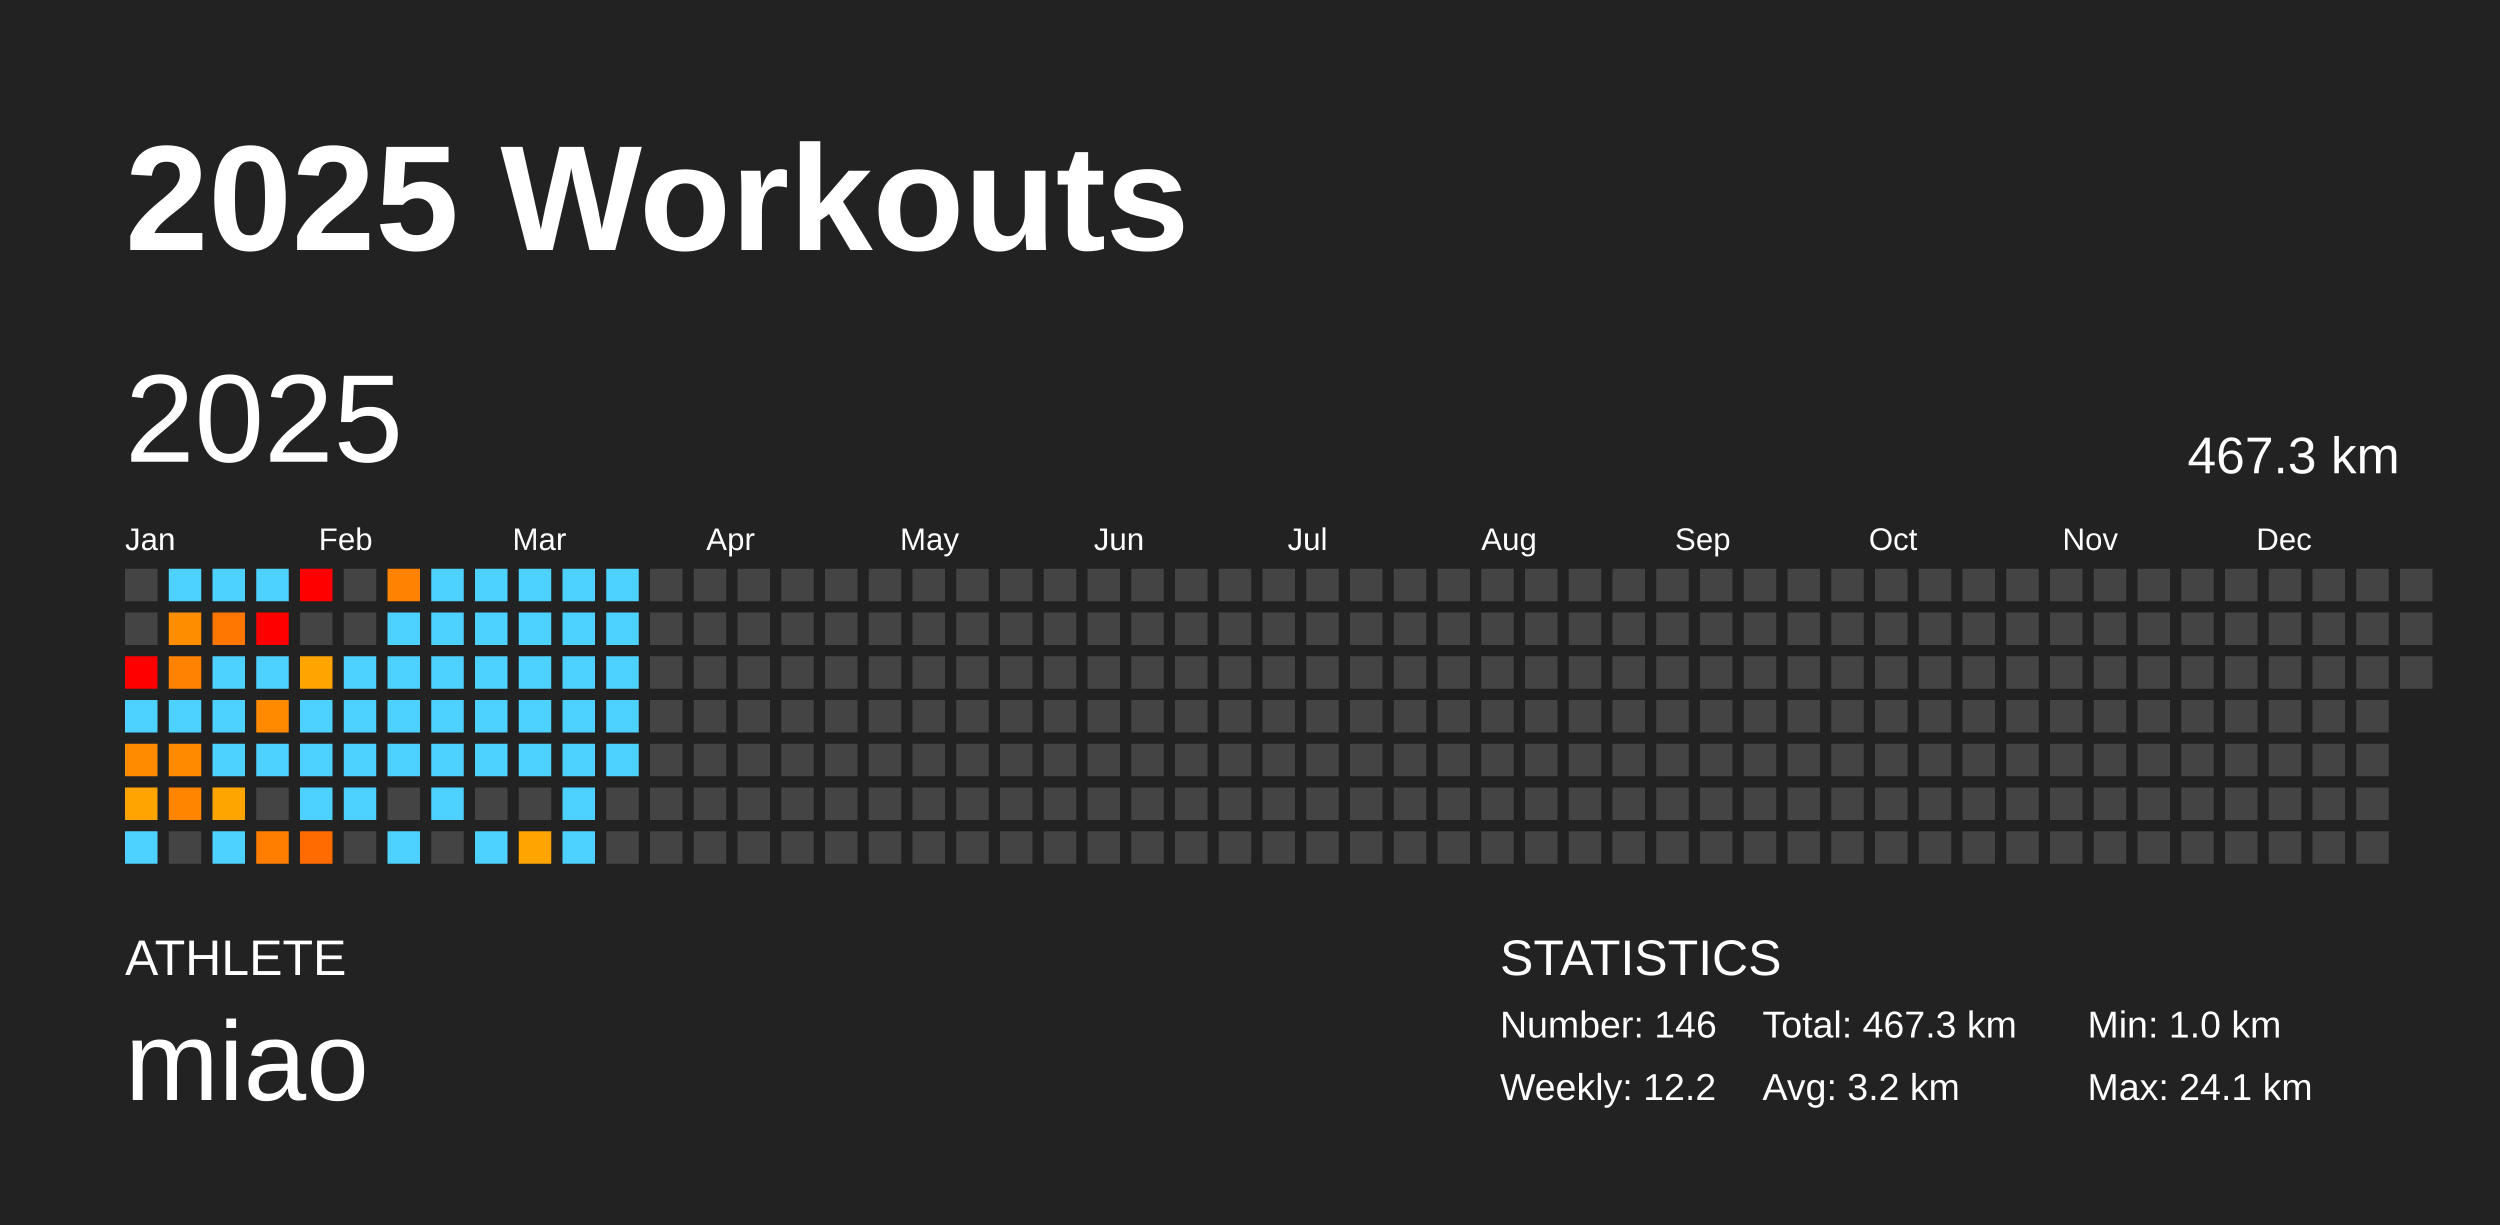
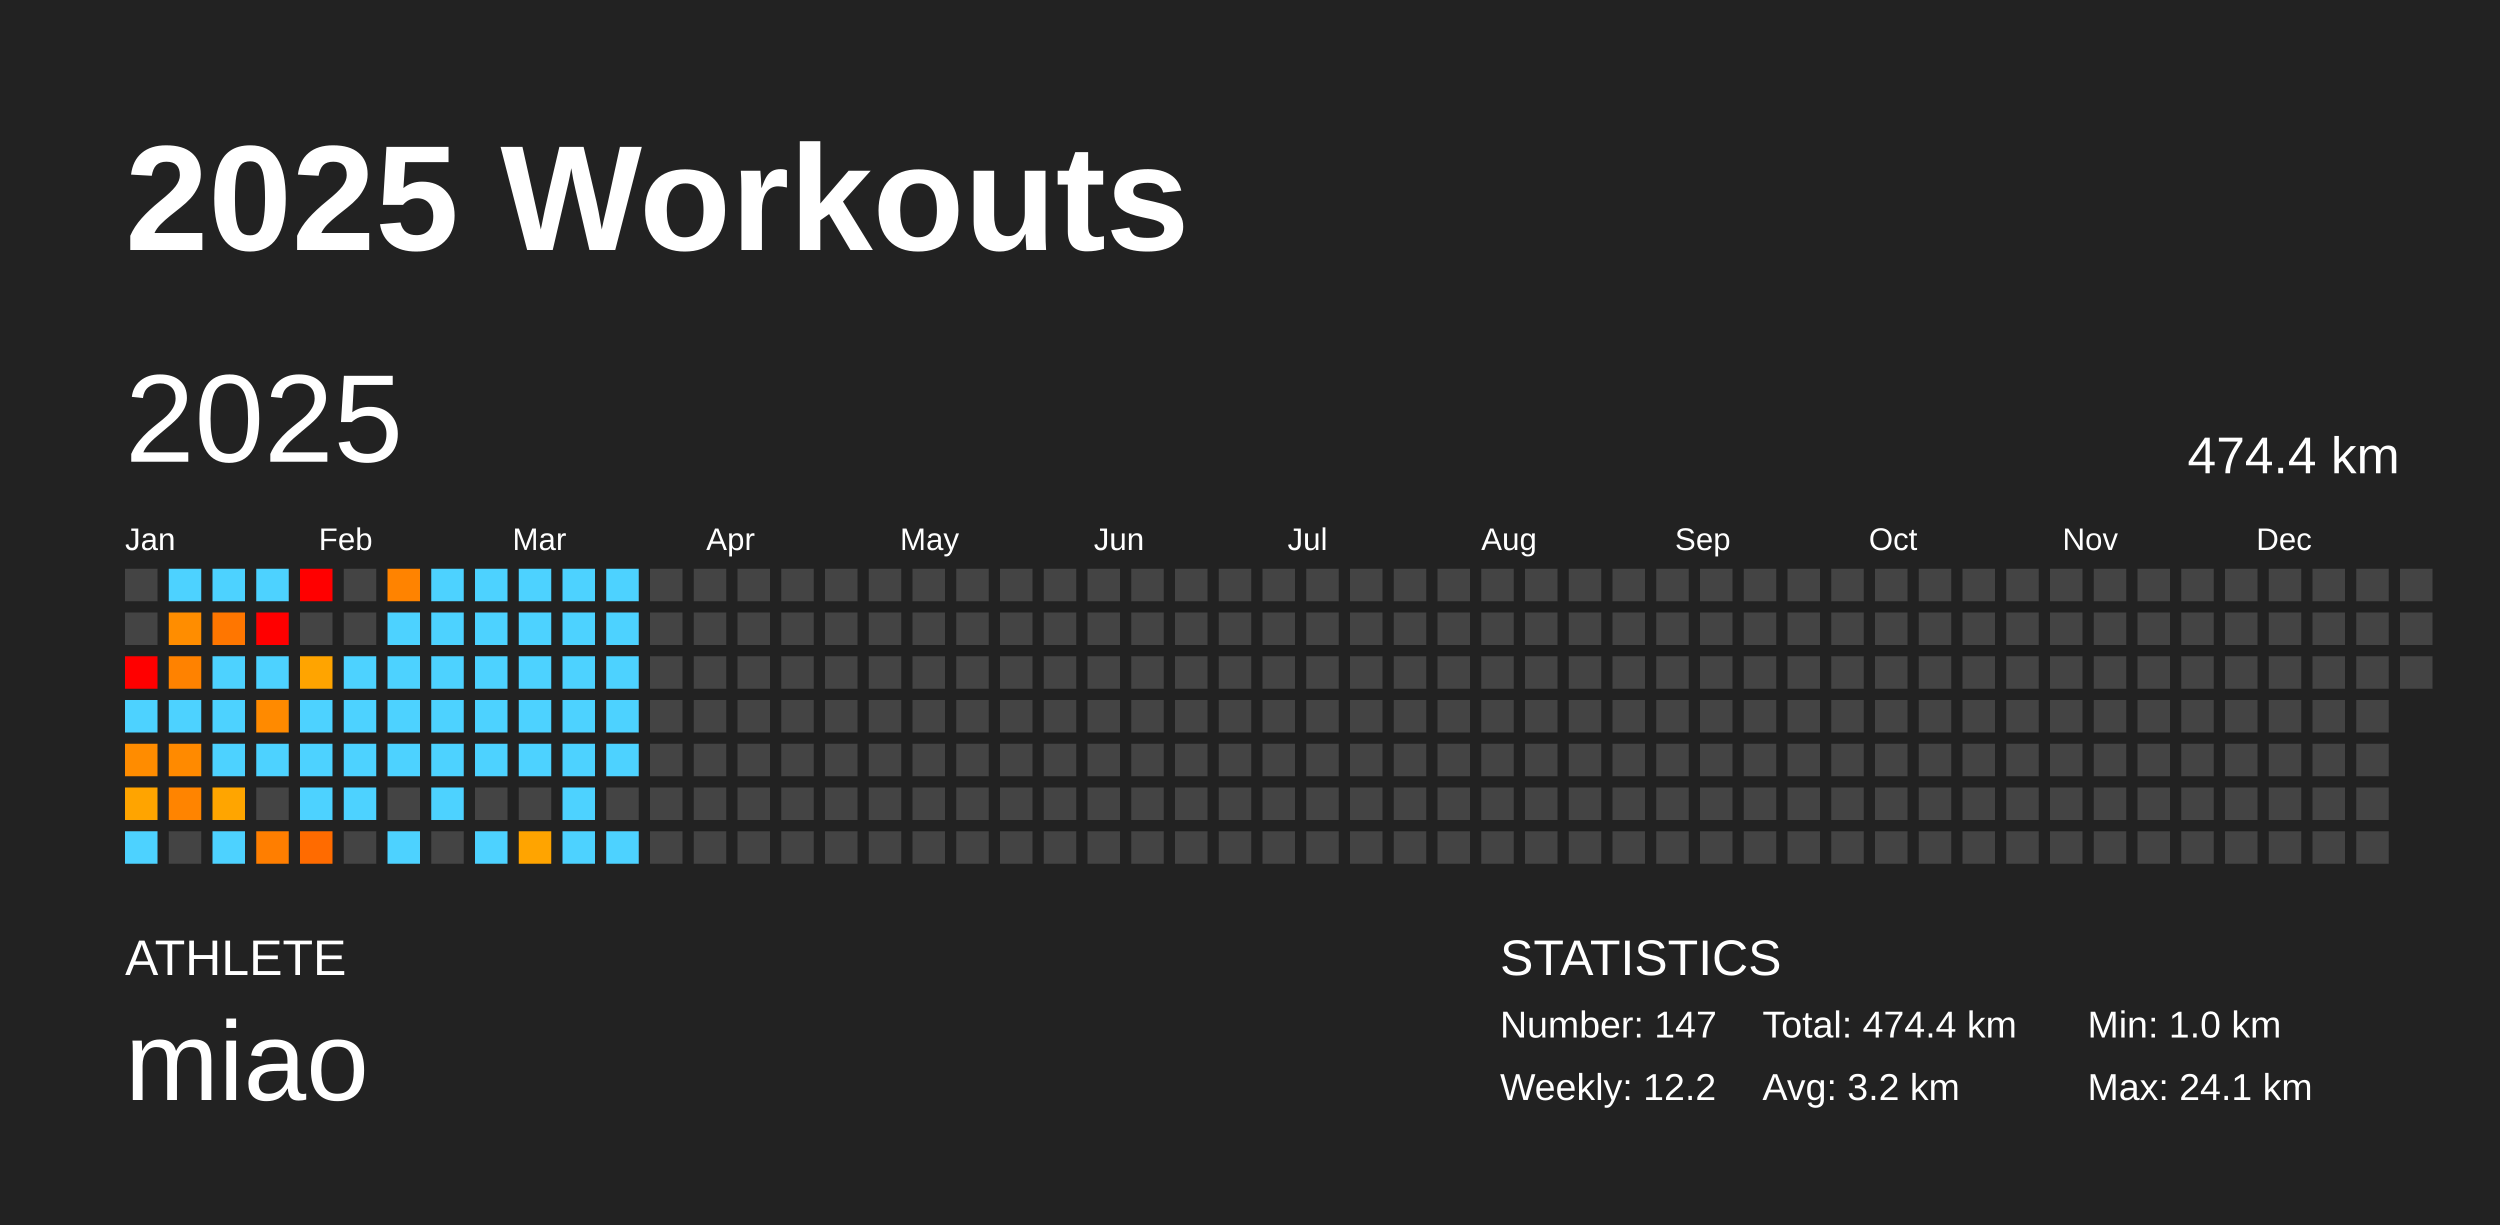
<svg xmlns="http://www.w3.org/2000/svg" baseProfile="full" height="98mm" version="1.1" viewBox="0,0,200,98" width="200mm">
  <defs />
  <rect fill="#222222" height="98" width="200" x="0" y="0" />
  <text fill="#FFFFFF" style="font-size:12px; font-family:Arial; font-weight:bold;" x="10" y="20">2025 Workouts</text>
  <text fill="#FFFFFF" style="font-size:4px; font-family:Arial" x="10" y="78">ATHLETE</text>
  <text fill="#FFFFFF" style="font-size:9px; font-family:Arial" x="10" y="88">miao</text>
  <text fill="#FFFFFF" style="font-size:4px; font-family:Arial" x="120" y="78">STATISTICS</text>
-   <text fill="#FFFFFF" style="font-size:3px; font-family:Arial" x="120" y="83">Number: 146</text>
+   <text fill="#FFFFFF" style="font-size:3px; font-family:Arial" x="120" y="83">Number: 147</text>
  <text fill="#FFFFFF" style="font-size:3px; font-family:Arial" x="120" y="88">Weekly: 12.2</text>
-   <text fill="#FFFFFF" style="font-size:3px; font-family:Arial" x="141" y="83">Total: 467.3 km</text>
+   <text fill="#FFFFFF" style="font-size:3px; font-family:Arial" x="141" y="83">Total: 474.4 km</text>
  <text fill="#FFFFFF" style="font-size:3px; font-family:Arial" x="141" y="88">Avg: 3.2 km</text>
  <text fill="#FFFFFF" style="font-size:3px; font-family:Arial" x="167" y="83">Min: 1.0 km</text>
  <text fill="#FFFFFF" style="font-size:3px; font-family:Arial" x="167" y="88">Max: 24.1 km</text>
  <text dominant-baseline="hanging" fill="#FFFFFF" style="font-size:10.0px; font-family:Arial;" x="10" y="30">2025</text>
-   <text dominant-baseline="hanging" fill="#FFFFFF" style="font-size:4.125px; font-family:Arial;" x="175" y="35">467.3 km</text>
+   <text dominant-baseline="hanging" fill="#FFFFFF" style="font-size:4.125px; font-family:Arial;" x="175" y="35">474.4 km</text>
  <text fill="#FFFFFF" style="font-size:2.5px; font-family:Arial" x="10.0" y="44">Jan</text>
  <text fill="#FFFFFF" style="font-size:2.5px; font-family:Arial" x="25.5" y="44">Feb</text>
  <text fill="#FFFFFF" style="font-size:2.5px; font-family:Arial" x="41.0" y="44">Mar</text>
  <text fill="#FFFFFF" style="font-size:2.5px; font-family:Arial" x="56.5" y="44">Apr</text>
  <text fill="#FFFFFF" style="font-size:2.5px; font-family:Arial" x="72.0" y="44">May</text>
  <text fill="#FFFFFF" style="font-size:2.5px; font-family:Arial" x="87.5" y="44">Jun</text>
  <text fill="#FFFFFF" style="font-size:2.5px; font-family:Arial" x="103.0" y="44">Jul</text>
  <text fill="#FFFFFF" style="font-size:2.5px; font-family:Arial" x="118.5" y="44">Aug</text>
  <text fill="#FFFFFF" style="font-size:2.5px; font-family:Arial" x="134.0" y="44">Sep</text>
  <text fill="#FFFFFF" style="font-size:2.5px; font-family:Arial" x="149.5" y="44">Oct</text>
  <text fill="#FFFFFF" style="font-size:2.5px; font-family:Arial" x="165.0" y="44">Nov</text>
  <text fill="#FFFFFF" style="font-size:2.5px; font-family:Arial" x="180.5" y="44">Dec</text>
  <rect fill="#444444" height="2.6" width="2.6" x="10.0" y="45.5" />
  <rect fill="#444444" height="2.6" width="2.6" x="10.0" y="49.0" />
  <rect fill="red" height="2.6" width="2.6" x="10.0" y="52.5" />
  <rect fill="#4dd2ff" height="2.6" width="2.6" x="10.0" y="56.0" />
  <rect fill="#ff8c00" height="2.6" width="2.6" x="10.0" y="59.5" />
  <rect fill="#ffa400" height="2.6" width="2.6" x="10.0" y="63.0" />
  <rect fill="#4dd2ff" height="2.6" width="2.6" x="10.0" y="66.5" />
  <rect fill="#4dd2ff" height="2.6" width="2.6" x="13.5" y="45.5" />
  <rect fill="#ff8d00" height="2.6" width="2.6" x="13.5" y="49.0" />
  <rect fill="#ff8200" height="2.6" width="2.6" x="13.5" y="52.5" />
  <rect fill="#4dd2ff" height="2.6" width="2.6" x="13.5" y="56.0" />
  <rect fill="#ff8a00" height="2.6" width="2.6" x="13.5" y="59.5" />
  <rect fill="#ff8400" height="2.6" width="2.6" x="13.5" y="63.0" />
  <rect fill="#444444" height="2.6" width="2.6" x="13.5" y="66.5" />
  <rect fill="#4dd2ff" height="2.6" width="2.6" x="17.0" y="45.5" />
  <rect fill="#ff7600" height="2.6" width="2.6" x="17.0" y="49.0" />
  <rect fill="#4dd2ff" height="2.6" width="2.6" x="17.0" y="52.5" />
  <rect fill="#4dd2ff" height="2.6" width="2.6" x="17.0" y="56.0" />
  <rect fill="#4dd2ff" height="2.6" width="2.6" x="17.0" y="59.5" />
  <rect fill="#ffa500" height="2.6" width="2.6" x="17.0" y="63.0" />
  <rect fill="#4dd2ff" height="2.6" width="2.6" x="17.0" y="66.5" />
  <rect fill="#4dd2ff" height="2.6" width="2.6" x="20.5" y="45.5" />
  <rect fill="red" height="2.6" width="2.6" x="20.5" y="49.0" />
  <rect fill="#4dd2ff" height="2.6" width="2.6" x="20.5" y="52.5" />
  <rect fill="#ff8a00" height="2.6" width="2.6" x="20.5" y="56.0" />
  <rect fill="#4dd2ff" height="2.6" width="2.6" x="20.5" y="59.5" />
  <rect fill="#444444" height="2.6" width="2.6" x="20.5" y="63.0" />
  <rect fill="#ff7e00" height="2.6" width="2.6" x="20.5" y="66.5" />
  <rect fill="red" height="2.6" width="2.6" x="24.0" y="45.5" />
  <rect fill="#444444" height="2.6" width="2.6" x="24.0" y="49.0" />
  <rect fill="#ffa400" height="2.6" width="2.6" x="24.0" y="52.5" />
  <rect fill="#4dd2ff" height="2.6" width="2.6" x="24.0" y="56.0" />
  <rect fill="#4dd2ff" height="2.6" width="2.6" x="24.0" y="59.5" />
  <rect fill="#4dd2ff" height="2.6" width="2.6" x="24.0" y="63.0" />
  <rect fill="#ff6b00" height="2.6" width="2.6" x="24.0" y="66.5" />
  <rect fill="#444444" height="2.6" width="2.6" x="27.5" y="45.5" />
  <rect fill="#444444" height="2.6" width="2.6" x="27.5" y="49.0" />
  <rect fill="#4dd2ff" height="2.6" width="2.6" x="27.5" y="52.5" />
  <rect fill="#4dd2ff" height="2.6" width="2.6" x="27.5" y="56.0" />
  <rect fill="#4dd2ff" height="2.6" width="2.6" x="27.5" y="59.5" />
  <rect fill="#4dd2ff" height="2.6" width="2.6" x="27.5" y="63.0" />
  <rect fill="#444444" height="2.6" width="2.6" x="27.5" y="66.5" />
  <rect fill="#ff8300" height="2.6" width="2.6" x="31.0" y="45.5" />
  <rect fill="#4dd2ff" height="2.6" width="2.6" x="31.0" y="49.0" />
  <rect fill="#4dd2ff" height="2.6" width="2.6" x="31.0" y="52.5" />
  <rect fill="#4dd2ff" height="2.6" width="2.6" x="31.0" y="56.0" />
  <rect fill="#4dd2ff" height="2.6" width="2.6" x="31.0" y="59.5" />
  <rect fill="#444444" height="2.6" width="2.6" x="31.0" y="63.0" />
  <rect fill="#4dd2ff" height="2.6" width="2.6" x="31.0" y="66.5" />
  <rect fill="#4dd2ff" height="2.6" width="2.6" x="34.5" y="45.5" />
  <rect fill="#4dd2ff" height="2.6" width="2.6" x="34.5" y="49.0" />
  <rect fill="#4dd2ff" height="2.6" width="2.6" x="34.5" y="52.5" />
  <rect fill="#4dd2ff" height="2.6" width="2.6" x="34.5" y="56.0" />
  <rect fill="#4dd2ff" height="2.6" width="2.6" x="34.5" y="59.5" />
  <rect fill="#4dd2ff" height="2.6" width="2.6" x="34.5" y="63.0" />
  <rect fill="#444444" height="2.6" width="2.6" x="34.5" y="66.5" />
  <rect fill="#4dd2ff" height="2.6" width="2.6" x="38.0" y="45.5" />
  <rect fill="#4dd2ff" height="2.6" width="2.6" x="38.0" y="49.0" />
  <rect fill="#4dd2ff" height="2.6" width="2.6" x="38.0" y="52.5" />
  <rect fill="#4dd2ff" height="2.6" width="2.6" x="38.0" y="56.0" />
  <rect fill="#4dd2ff" height="2.6" width="2.6" x="38.0" y="59.5" />
  <rect fill="#444444" height="2.6" width="2.6" x="38.0" y="63.0" />
  <rect fill="#4dd2ff" height="2.6" width="2.6" x="38.0" y="66.5" />
  <rect fill="#4dd2ff" height="2.6" width="2.6" x="41.5" y="45.5" />
  <rect fill="#4dd2ff" height="2.6" width="2.6" x="41.5" y="49.0" />
  <rect fill="#4dd2ff" height="2.6" width="2.6" x="41.5" y="52.5" />
  <rect fill="#4dd2ff" height="2.6" width="2.6" x="41.5" y="56.0" />
  <rect fill="#4dd2ff" height="2.6" width="2.6" x="41.5" y="59.5" />
  <rect fill="#444444" height="2.6" width="2.6" x="41.5" y="63.0" />
  <rect fill="#ffa400" height="2.6" width="2.6" x="41.5" y="66.5" />
  <rect fill="#4dd2ff" height="2.6" width="2.6" x="45.0" y="45.5" />
  <rect fill="#4dd2ff" height="2.6" width="2.6" x="45.0" y="49.0" />
  <rect fill="#4dd2ff" height="2.6" width="2.6" x="45.0" y="52.5" />
  <rect fill="#4dd2ff" height="2.6" width="2.6" x="45.0" y="56.0" />
  <rect fill="#4dd2ff" height="2.6" width="2.6" x="45.0" y="59.5" />
  <rect fill="#4dd2ff" height="2.6" width="2.6" x="45.0" y="63.0" />
  <rect fill="#4dd2ff" height="2.6" width="2.6" x="45.0" y="66.5" />
  <rect fill="#4dd2ff" height="2.6" width="2.6" x="48.5" y="45.5" />
  <rect fill="#4dd2ff" height="2.6" width="2.6" x="48.5" y="49.0" />
  <rect fill="#4dd2ff" height="2.6" width="2.6" x="48.5" y="52.5" />
  <rect fill="#4dd2ff" height="2.6" width="2.6" x="48.5" y="56.0" />
  <rect fill="#4dd2ff" height="2.6" width="2.6" x="48.5" y="59.5" />
  <rect fill="#444444" height="2.6" width="2.6" x="48.5" y="63.0" />
-   <rect fill="#444444" height="2.6" width="2.6" x="48.5" y="66.5" />
+   <rect fill="#4dd2ff" height="2.6" width="2.6" x="48.5" y="66.5" />
  <rect fill="#444444" height="2.6" width="2.6" x="52.0" y="45.5" />
  <rect fill="#444444" height="2.6" width="2.6" x="52.0" y="49.0" />
  <rect fill="#444444" height="2.6" width="2.6" x="52.0" y="52.5" />
  <rect fill="#444444" height="2.6" width="2.6" x="52.0" y="56.0" />
  <rect fill="#444444" height="2.6" width="2.6" x="52.0" y="59.5" />
  <rect fill="#444444" height="2.6" width="2.6" x="52.0" y="63.0" />
  <rect fill="#444444" height="2.6" width="2.6" x="52.0" y="66.5" />
  <rect fill="#444444" height="2.6" width="2.6" x="55.5" y="45.5" />
  <rect fill="#444444" height="2.6" width="2.6" x="55.5" y="49.0" />
  <rect fill="#444444" height="2.6" width="2.6" x="55.5" y="52.5" />
  <rect fill="#444444" height="2.6" width="2.6" x="55.5" y="56.0" />
  <rect fill="#444444" height="2.6" width="2.6" x="55.5" y="59.5" />
  <rect fill="#444444" height="2.6" width="2.6" x="55.5" y="63.0" />
  <rect fill="#444444" height="2.6" width="2.6" x="55.5" y="66.5" />
  <rect fill="#444444" height="2.6" width="2.6" x="59.0" y="45.5" />
  <rect fill="#444444" height="2.6" width="2.6" x="59.0" y="49.0" />
  <rect fill="#444444" height="2.6" width="2.6" x="59.0" y="52.5" />
  <rect fill="#444444" height="2.6" width="2.6" x="59.0" y="56.0" />
  <rect fill="#444444" height="2.6" width="2.6" x="59.0" y="59.5" />
  <rect fill="#444444" height="2.6" width="2.6" x="59.0" y="63.0" />
  <rect fill="#444444" height="2.6" width="2.6" x="59.0" y="66.5" />
  <rect fill="#444444" height="2.6" width="2.6" x="62.5" y="45.5" />
  <rect fill="#444444" height="2.6" width="2.6" x="62.5" y="49.0" />
  <rect fill="#444444" height="2.6" width="2.6" x="62.5" y="52.5" />
  <rect fill="#444444" height="2.6" width="2.6" x="62.5" y="56.0" />
  <rect fill="#444444" height="2.6" width="2.6" x="62.5" y="59.5" />
  <rect fill="#444444" height="2.6" width="2.6" x="62.5" y="63.0" />
  <rect fill="#444444" height="2.6" width="2.6" x="62.5" y="66.5" />
  <rect fill="#444444" height="2.6" width="2.6" x="66.0" y="45.5" />
  <rect fill="#444444" height="2.6" width="2.6" x="66.0" y="49.0" />
  <rect fill="#444444" height="2.6" width="2.6" x="66.0" y="52.5" />
  <rect fill="#444444" height="2.6" width="2.6" x="66.0" y="56.0" />
  <rect fill="#444444" height="2.6" width="2.6" x="66.0" y="59.5" />
  <rect fill="#444444" height="2.6" width="2.6" x="66.0" y="63.0" />
  <rect fill="#444444" height="2.6" width="2.6" x="66.0" y="66.5" />
  <rect fill="#444444" height="2.6" width="2.6" x="69.5" y="45.5" />
  <rect fill="#444444" height="2.6" width="2.6" x="69.5" y="49.0" />
  <rect fill="#444444" height="2.6" width="2.6" x="69.5" y="52.5" />
  <rect fill="#444444" height="2.6" width="2.6" x="69.5" y="56.0" />
  <rect fill="#444444" height="2.6" width="2.6" x="69.5" y="59.5" />
  <rect fill="#444444" height="2.6" width="2.6" x="69.5" y="63.0" />
  <rect fill="#444444" height="2.6" width="2.6" x="69.5" y="66.5" />
  <rect fill="#444444" height="2.6" width="2.6" x="73.0" y="45.5" />
  <rect fill="#444444" height="2.6" width="2.6" x="73.0" y="49.0" />
  <rect fill="#444444" height="2.6" width="2.6" x="73.0" y="52.5" />
  <rect fill="#444444" height="2.6" width="2.6" x="73.0" y="56.0" />
  <rect fill="#444444" height="2.6" width="2.6" x="73.0" y="59.5" />
  <rect fill="#444444" height="2.6" width="2.6" x="73.0" y="63.0" />
  <rect fill="#444444" height="2.6" width="2.6" x="73.0" y="66.5" />
  <rect fill="#444444" height="2.6" width="2.6" x="76.5" y="45.5" />
  <rect fill="#444444" height="2.6" width="2.6" x="76.5" y="49.0" />
  <rect fill="#444444" height="2.6" width="2.6" x="76.5" y="52.5" />
  <rect fill="#444444" height="2.6" width="2.6" x="76.5" y="56.0" />
  <rect fill="#444444" height="2.6" width="2.6" x="76.5" y="59.5" />
  <rect fill="#444444" height="2.6" width="2.6" x="76.5" y="63.0" />
  <rect fill="#444444" height="2.6" width="2.6" x="76.5" y="66.5" />
  <rect fill="#444444" height="2.6" width="2.6" x="80.0" y="45.5" />
  <rect fill="#444444" height="2.6" width="2.6" x="80.0" y="49.0" />
  <rect fill="#444444" height="2.6" width="2.6" x="80.0" y="52.5" />
  <rect fill="#444444" height="2.6" width="2.6" x="80.0" y="56.0" />
  <rect fill="#444444" height="2.6" width="2.6" x="80.0" y="59.5" />
  <rect fill="#444444" height="2.6" width="2.6" x="80.0" y="63.0" />
  <rect fill="#444444" height="2.6" width="2.6" x="80.0" y="66.5" />
  <rect fill="#444444" height="2.6" width="2.6" x="83.5" y="45.5" />
  <rect fill="#444444" height="2.6" width="2.6" x="83.5" y="49.0" />
  <rect fill="#444444" height="2.6" width="2.6" x="83.5" y="52.5" />
  <rect fill="#444444" height="2.6" width="2.6" x="83.5" y="56.0" />
  <rect fill="#444444" height="2.6" width="2.6" x="83.5" y="59.5" />
  <rect fill="#444444" height="2.6" width="2.6" x="83.5" y="63.0" />
  <rect fill="#444444" height="2.6" width="2.6" x="83.5" y="66.5" />
  <rect fill="#444444" height="2.6" width="2.6" x="87.0" y="45.5" />
  <rect fill="#444444" height="2.6" width="2.6" x="87.0" y="49.0" />
  <rect fill="#444444" height="2.6" width="2.6" x="87.0" y="52.5" />
  <rect fill="#444444" height="2.6" width="2.6" x="87.0" y="56.0" />
  <rect fill="#444444" height="2.6" width="2.6" x="87.0" y="59.5" />
  <rect fill="#444444" height="2.6" width="2.6" x="87.0" y="63.0" />
  <rect fill="#444444" height="2.6" width="2.6" x="87.0" y="66.5" />
  <rect fill="#444444" height="2.6" width="2.6" x="90.5" y="45.5" />
  <rect fill="#444444" height="2.6" width="2.6" x="90.5" y="49.0" />
  <rect fill="#444444" height="2.6" width="2.6" x="90.5" y="52.5" />
  <rect fill="#444444" height="2.6" width="2.6" x="90.5" y="56.0" />
  <rect fill="#444444" height="2.6" width="2.6" x="90.5" y="59.5" />
  <rect fill="#444444" height="2.6" width="2.6" x="90.5" y="63.0" />
  <rect fill="#444444" height="2.6" width="2.6" x="90.5" y="66.5" />
  <rect fill="#444444" height="2.6" width="2.6" x="94.0" y="45.5" />
  <rect fill="#444444" height="2.6" width="2.6" x="94.0" y="49.0" />
  <rect fill="#444444" height="2.6" width="2.6" x="94.0" y="52.5" />
  <rect fill="#444444" height="2.6" width="2.6" x="94.0" y="56.0" />
  <rect fill="#444444" height="2.6" width="2.6" x="94.0" y="59.5" />
  <rect fill="#444444" height="2.6" width="2.6" x="94.0" y="63.0" />
  <rect fill="#444444" height="2.6" width="2.6" x="94.0" y="66.5" />
  <rect fill="#444444" height="2.6" width="2.6" x="97.5" y="45.5" />
  <rect fill="#444444" height="2.6" width="2.6" x="97.5" y="49.0" />
  <rect fill="#444444" height="2.6" width="2.6" x="97.5" y="52.5" />
  <rect fill="#444444" height="2.6" width="2.6" x="97.5" y="56.0" />
  <rect fill="#444444" height="2.6" width="2.6" x="97.5" y="59.5" />
  <rect fill="#444444" height="2.6" width="2.6" x="97.5" y="63.0" />
  <rect fill="#444444" height="2.6" width="2.6" x="97.5" y="66.5" />
  <rect fill="#444444" height="2.6" width="2.6" x="101.0" y="45.5" />
  <rect fill="#444444" height="2.6" width="2.6" x="101.0" y="49.0" />
  <rect fill="#444444" height="2.6" width="2.6" x="101.0" y="52.5" />
  <rect fill="#444444" height="2.6" width="2.6" x="101.0" y="56.0" />
  <rect fill="#444444" height="2.6" width="2.6" x="101.0" y="59.5" />
  <rect fill="#444444" height="2.6" width="2.6" x="101.0" y="63.0" />
  <rect fill="#444444" height="2.6" width="2.6" x="101.0" y="66.5" />
  <rect fill="#444444" height="2.6" width="2.6" x="104.5" y="45.5" />
  <rect fill="#444444" height="2.6" width="2.6" x="104.5" y="49.0" />
  <rect fill="#444444" height="2.6" width="2.6" x="104.5" y="52.5" />
  <rect fill="#444444" height="2.6" width="2.6" x="104.5" y="56.0" />
  <rect fill="#444444" height="2.6" width="2.6" x="104.5" y="59.5" />
  <rect fill="#444444" height="2.6" width="2.6" x="104.5" y="63.0" />
  <rect fill="#444444" height="2.6" width="2.6" x="104.5" y="66.5" />
  <rect fill="#444444" height="2.6" width="2.6" x="108.0" y="45.5" />
  <rect fill="#444444" height="2.6" width="2.6" x="108.0" y="49.0" />
  <rect fill="#444444" height="2.6" width="2.6" x="108.0" y="52.5" />
  <rect fill="#444444" height="2.6" width="2.6" x="108.0" y="56.0" />
  <rect fill="#444444" height="2.6" width="2.6" x="108.0" y="59.5" />
  <rect fill="#444444" height="2.6" width="2.6" x="108.0" y="63.0" />
  <rect fill="#444444" height="2.6" width="2.6" x="108.0" y="66.5" />
  <rect fill="#444444" height="2.6" width="2.6" x="111.5" y="45.5" />
  <rect fill="#444444" height="2.6" width="2.6" x="111.5" y="49.0" />
  <rect fill="#444444" height="2.6" width="2.6" x="111.5" y="52.5" />
  <rect fill="#444444" height="2.6" width="2.6" x="111.5" y="56.0" />
  <rect fill="#444444" height="2.6" width="2.6" x="111.5" y="59.5" />
  <rect fill="#444444" height="2.6" width="2.6" x="111.5" y="63.0" />
  <rect fill="#444444" height="2.6" width="2.6" x="111.5" y="66.5" />
  <rect fill="#444444" height="2.6" width="2.6" x="115.0" y="45.5" />
  <rect fill="#444444" height="2.6" width="2.6" x="115.0" y="49.0" />
  <rect fill="#444444" height="2.6" width="2.6" x="115.0" y="52.5" />
  <rect fill="#444444" height="2.6" width="2.6" x="115.0" y="56.0" />
  <rect fill="#444444" height="2.6" width="2.6" x="115.0" y="59.5" />
  <rect fill="#444444" height="2.6" width="2.6" x="115.0" y="63.0" />
  <rect fill="#444444" height="2.6" width="2.6" x="115.0" y="66.5" />
  <rect fill="#444444" height="2.6" width="2.6" x="118.5" y="45.5" />
  <rect fill="#444444" height="2.6" width="2.6" x="118.5" y="49.0" />
  <rect fill="#444444" height="2.6" width="2.6" x="118.5" y="52.5" />
  <rect fill="#444444" height="2.6" width="2.6" x="118.5" y="56.0" />
  <rect fill="#444444" height="2.6" width="2.6" x="118.5" y="59.5" />
  <rect fill="#444444" height="2.6" width="2.6" x="118.5" y="63.0" />
  <rect fill="#444444" height="2.6" width="2.6" x="118.5" y="66.5" />
  <rect fill="#444444" height="2.6" width="2.6" x="122.0" y="45.5" />
  <rect fill="#444444" height="2.6" width="2.6" x="122.0" y="49.0" />
  <rect fill="#444444" height="2.6" width="2.6" x="122.0" y="52.5" />
  <rect fill="#444444" height="2.6" width="2.6" x="122.0" y="56.0" />
  <rect fill="#444444" height="2.6" width="2.6" x="122.0" y="59.5" />
  <rect fill="#444444" height="2.6" width="2.6" x="122.0" y="63.0" />
  <rect fill="#444444" height="2.6" width="2.6" x="122.0" y="66.5" />
  <rect fill="#444444" height="2.6" width="2.6" x="125.5" y="45.5" />
  <rect fill="#444444" height="2.6" width="2.6" x="125.5" y="49.0" />
  <rect fill="#444444" height="2.6" width="2.6" x="125.5" y="52.5" />
  <rect fill="#444444" height="2.6" width="2.6" x="125.5" y="56.0" />
  <rect fill="#444444" height="2.6" width="2.6" x="125.5" y="59.5" />
  <rect fill="#444444" height="2.6" width="2.6" x="125.5" y="63.0" />
  <rect fill="#444444" height="2.6" width="2.6" x="125.5" y="66.5" />
  <rect fill="#444444" height="2.6" width="2.6" x="129.0" y="45.5" />
  <rect fill="#444444" height="2.6" width="2.6" x="129.0" y="49.0" />
  <rect fill="#444444" height="2.6" width="2.6" x="129.0" y="52.5" />
  <rect fill="#444444" height="2.6" width="2.6" x="129.0" y="56.0" />
  <rect fill="#444444" height="2.6" width="2.6" x="129.0" y="59.5" />
  <rect fill="#444444" height="2.6" width="2.6" x="129.0" y="63.0" />
  <rect fill="#444444" height="2.6" width="2.6" x="129.0" y="66.5" />
  <rect fill="#444444" height="2.6" width="2.6" x="132.5" y="45.5" />
  <rect fill="#444444" height="2.6" width="2.6" x="132.5" y="49.0" />
  <rect fill="#444444" height="2.6" width="2.6" x="132.5" y="52.5" />
  <rect fill="#444444" height="2.6" width="2.6" x="132.5" y="56.0" />
  <rect fill="#444444" height="2.6" width="2.6" x="132.5" y="59.5" />
  <rect fill="#444444" height="2.6" width="2.6" x="132.5" y="63.0" />
  <rect fill="#444444" height="2.6" width="2.6" x="132.5" y="66.5" />
  <rect fill="#444444" height="2.6" width="2.6" x="136.0" y="45.5" />
  <rect fill="#444444" height="2.6" width="2.6" x="136.0" y="49.0" />
  <rect fill="#444444" height="2.6" width="2.6" x="136.0" y="52.5" />
  <rect fill="#444444" height="2.6" width="2.6" x="136.0" y="56.0" />
  <rect fill="#444444" height="2.6" width="2.6" x="136.0" y="59.5" />
  <rect fill="#444444" height="2.6" width="2.6" x="136.0" y="63.0" />
  <rect fill="#444444" height="2.6" width="2.6" x="136.0" y="66.5" />
  <rect fill="#444444" height="2.6" width="2.6" x="139.5" y="45.5" />
  <rect fill="#444444" height="2.6" width="2.6" x="139.5" y="49.0" />
  <rect fill="#444444" height="2.6" width="2.6" x="139.5" y="52.5" />
  <rect fill="#444444" height="2.6" width="2.6" x="139.5" y="56.0" />
  <rect fill="#444444" height="2.6" width="2.6" x="139.5" y="59.5" />
  <rect fill="#444444" height="2.6" width="2.6" x="139.5" y="63.0" />
  <rect fill="#444444" height="2.6" width="2.6" x="139.5" y="66.5" />
  <rect fill="#444444" height="2.6" width="2.6" x="143.0" y="45.5" />
  <rect fill="#444444" height="2.6" width="2.6" x="143.0" y="49.0" />
  <rect fill="#444444" height="2.6" width="2.6" x="143.0" y="52.5" />
  <rect fill="#444444" height="2.6" width="2.6" x="143.0" y="56.0" />
  <rect fill="#444444" height="2.6" width="2.6" x="143.0" y="59.5" />
  <rect fill="#444444" height="2.6" width="2.6" x="143.0" y="63.0" />
  <rect fill="#444444" height="2.6" width="2.6" x="143.0" y="66.5" />
  <rect fill="#444444" height="2.6" width="2.6" x="146.5" y="45.5" />
  <rect fill="#444444" height="2.6" width="2.6" x="146.5" y="49.0" />
  <rect fill="#444444" height="2.6" width="2.6" x="146.5" y="52.5" />
  <rect fill="#444444" height="2.6" width="2.6" x="146.5" y="56.0" />
  <rect fill="#444444" height="2.6" width="2.6" x="146.5" y="59.5" />
  <rect fill="#444444" height="2.6" width="2.6" x="146.5" y="63.0" />
  <rect fill="#444444" height="2.6" width="2.6" x="146.5" y="66.5" />
  <rect fill="#444444" height="2.6" width="2.6" x="150.0" y="45.5" />
  <rect fill="#444444" height="2.6" width="2.6" x="150.0" y="49.0" />
  <rect fill="#444444" height="2.6" width="2.6" x="150.0" y="52.5" />
  <rect fill="#444444" height="2.6" width="2.6" x="150.0" y="56.0" />
  <rect fill="#444444" height="2.6" width="2.6" x="150.0" y="59.5" />
  <rect fill="#444444" height="2.6" width="2.6" x="150.0" y="63.0" />
  <rect fill="#444444" height="2.6" width="2.6" x="150.0" y="66.5" />
  <rect fill="#444444" height="2.6" width="2.6" x="153.5" y="45.5" />
  <rect fill="#444444" height="2.6" width="2.6" x="153.5" y="49.0" />
  <rect fill="#444444" height="2.6" width="2.6" x="153.5" y="52.5" />
  <rect fill="#444444" height="2.6" width="2.6" x="153.5" y="56.0" />
  <rect fill="#444444" height="2.6" width="2.6" x="153.5" y="59.5" />
  <rect fill="#444444" height="2.6" width="2.6" x="153.5" y="63.0" />
  <rect fill="#444444" height="2.6" width="2.6" x="153.5" y="66.5" />
  <rect fill="#444444" height="2.6" width="2.6" x="157.0" y="45.5" />
  <rect fill="#444444" height="2.6" width="2.6" x="157.0" y="49.0" />
  <rect fill="#444444" height="2.6" width="2.6" x="157.0" y="52.5" />
  <rect fill="#444444" height="2.6" width="2.6" x="157.0" y="56.0" />
  <rect fill="#444444" height="2.6" width="2.6" x="157.0" y="59.5" />
  <rect fill="#444444" height="2.6" width="2.6" x="157.0" y="63.0" />
  <rect fill="#444444" height="2.6" width="2.6" x="157.0" y="66.5" />
  <rect fill="#444444" height="2.6" width="2.6" x="160.5" y="45.5" />
  <rect fill="#444444" height="2.6" width="2.6" x="160.5" y="49.0" />
  <rect fill="#444444" height="2.6" width="2.6" x="160.5" y="52.5" />
  <rect fill="#444444" height="2.6" width="2.6" x="160.5" y="56.0" />
  <rect fill="#444444" height="2.6" width="2.6" x="160.5" y="59.5" />
  <rect fill="#444444" height="2.6" width="2.6" x="160.5" y="63.0" />
  <rect fill="#444444" height="2.6" width="2.6" x="160.5" y="66.5" />
  <rect fill="#444444" height="2.6" width="2.6" x="164.0" y="45.5" />
  <rect fill="#444444" height="2.6" width="2.6" x="164.0" y="49.0" />
  <rect fill="#444444" height="2.6" width="2.6" x="164.0" y="52.5" />
  <rect fill="#444444" height="2.6" width="2.6" x="164.0" y="56.0" />
  <rect fill="#444444" height="2.6" width="2.6" x="164.0" y="59.5" />
  <rect fill="#444444" height="2.6" width="2.6" x="164.0" y="63.0" />
  <rect fill="#444444" height="2.6" width="2.6" x="164.0" y="66.5" />
  <rect fill="#444444" height="2.6" width="2.6" x="167.5" y="45.5" />
  <rect fill="#444444" height="2.6" width="2.6" x="167.5" y="49.0" />
  <rect fill="#444444" height="2.6" width="2.6" x="167.5" y="52.5" />
  <rect fill="#444444" height="2.6" width="2.6" x="167.5" y="56.0" />
  <rect fill="#444444" height="2.6" width="2.6" x="167.5" y="59.5" />
  <rect fill="#444444" height="2.6" width="2.6" x="167.5" y="63.0" />
  <rect fill="#444444" height="2.6" width="2.6" x="167.5" y="66.5" />
  <rect fill="#444444" height="2.6" width="2.6" x="171.0" y="45.5" />
  <rect fill="#444444" height="2.6" width="2.6" x="171.0" y="49.0" />
  <rect fill="#444444" height="2.6" width="2.6" x="171.0" y="52.5" />
  <rect fill="#444444" height="2.6" width="2.6" x="171.0" y="56.0" />
  <rect fill="#444444" height="2.6" width="2.6" x="171.0" y="59.5" />
  <rect fill="#444444" height="2.6" width="2.6" x="171.0" y="63.0" />
  <rect fill="#444444" height="2.6" width="2.6" x="171.0" y="66.5" />
  <rect fill="#444444" height="2.6" width="2.6" x="174.5" y="45.5" />
  <rect fill="#444444" height="2.6" width="2.6" x="174.5" y="49.0" />
  <rect fill="#444444" height="2.6" width="2.6" x="174.5" y="52.5" />
  <rect fill="#444444" height="2.6" width="2.6" x="174.5" y="56.0" />
  <rect fill="#444444" height="2.6" width="2.6" x="174.5" y="59.5" />
  <rect fill="#444444" height="2.6" width="2.6" x="174.5" y="63.0" />
  <rect fill="#444444" height="2.6" width="2.6" x="174.5" y="66.5" />
  <rect fill="#444444" height="2.6" width="2.6" x="178.0" y="45.5" />
  <rect fill="#444444" height="2.6" width="2.6" x="178.0" y="49.0" />
  <rect fill="#444444" height="2.6" width="2.6" x="178.0" y="52.5" />
  <rect fill="#444444" height="2.6" width="2.6" x="178.0" y="56.0" />
  <rect fill="#444444" height="2.6" width="2.6" x="178.0" y="59.5" />
  <rect fill="#444444" height="2.6" width="2.6" x="178.0" y="63.0" />
  <rect fill="#444444" height="2.6" width="2.6" x="178.0" y="66.5" />
  <rect fill="#444444" height="2.6" width="2.6" x="181.5" y="45.5" />
  <rect fill="#444444" height="2.6" width="2.6" x="181.5" y="49.0" />
  <rect fill="#444444" height="2.6" width="2.6" x="181.5" y="52.5" />
  <rect fill="#444444" height="2.6" width="2.6" x="181.5" y="56.0" />
  <rect fill="#444444" height="2.6" width="2.6" x="181.5" y="59.5" />
  <rect fill="#444444" height="2.6" width="2.6" x="181.5" y="63.0" />
  <rect fill="#444444" height="2.6" width="2.6" x="181.5" y="66.5" />
  <rect fill="#444444" height="2.6" width="2.6" x="185.0" y="45.5" />
  <rect fill="#444444" height="2.6" width="2.6" x="185.0" y="49.0" />
  <rect fill="#444444" height="2.6" width="2.6" x="185.0" y="52.5" />
  <rect fill="#444444" height="2.6" width="2.6" x="185.0" y="56.0" />
  <rect fill="#444444" height="2.6" width="2.6" x="185.0" y="59.5" />
  <rect fill="#444444" height="2.6" width="2.6" x="185.0" y="63.0" />
  <rect fill="#444444" height="2.6" width="2.6" x="185.0" y="66.5" />
  <rect fill="#444444" height="2.6" width="2.6" x="188.5" y="45.5" />
  <rect fill="#444444" height="2.6" width="2.6" x="188.5" y="49.0" />
  <rect fill="#444444" height="2.6" width="2.6" x="188.5" y="52.5" />
  <rect fill="#444444" height="2.6" width="2.6" x="188.5" y="56.0" />
  <rect fill="#444444" height="2.6" width="2.6" x="188.5" y="59.5" />
  <rect fill="#444444" height="2.6" width="2.6" x="188.5" y="63.0" />
  <rect fill="#444444" height="2.6" width="2.6" x="188.5" y="66.5" />
  <rect fill="#444444" height="2.6" width="2.6" x="192.0" y="45.5" />
  <rect fill="#444444" height="2.6" width="2.6" x="192.0" y="49.0" />
  <rect fill="#444444" height="2.6" width="2.6" x="192.0" y="52.5" />
</svg>
